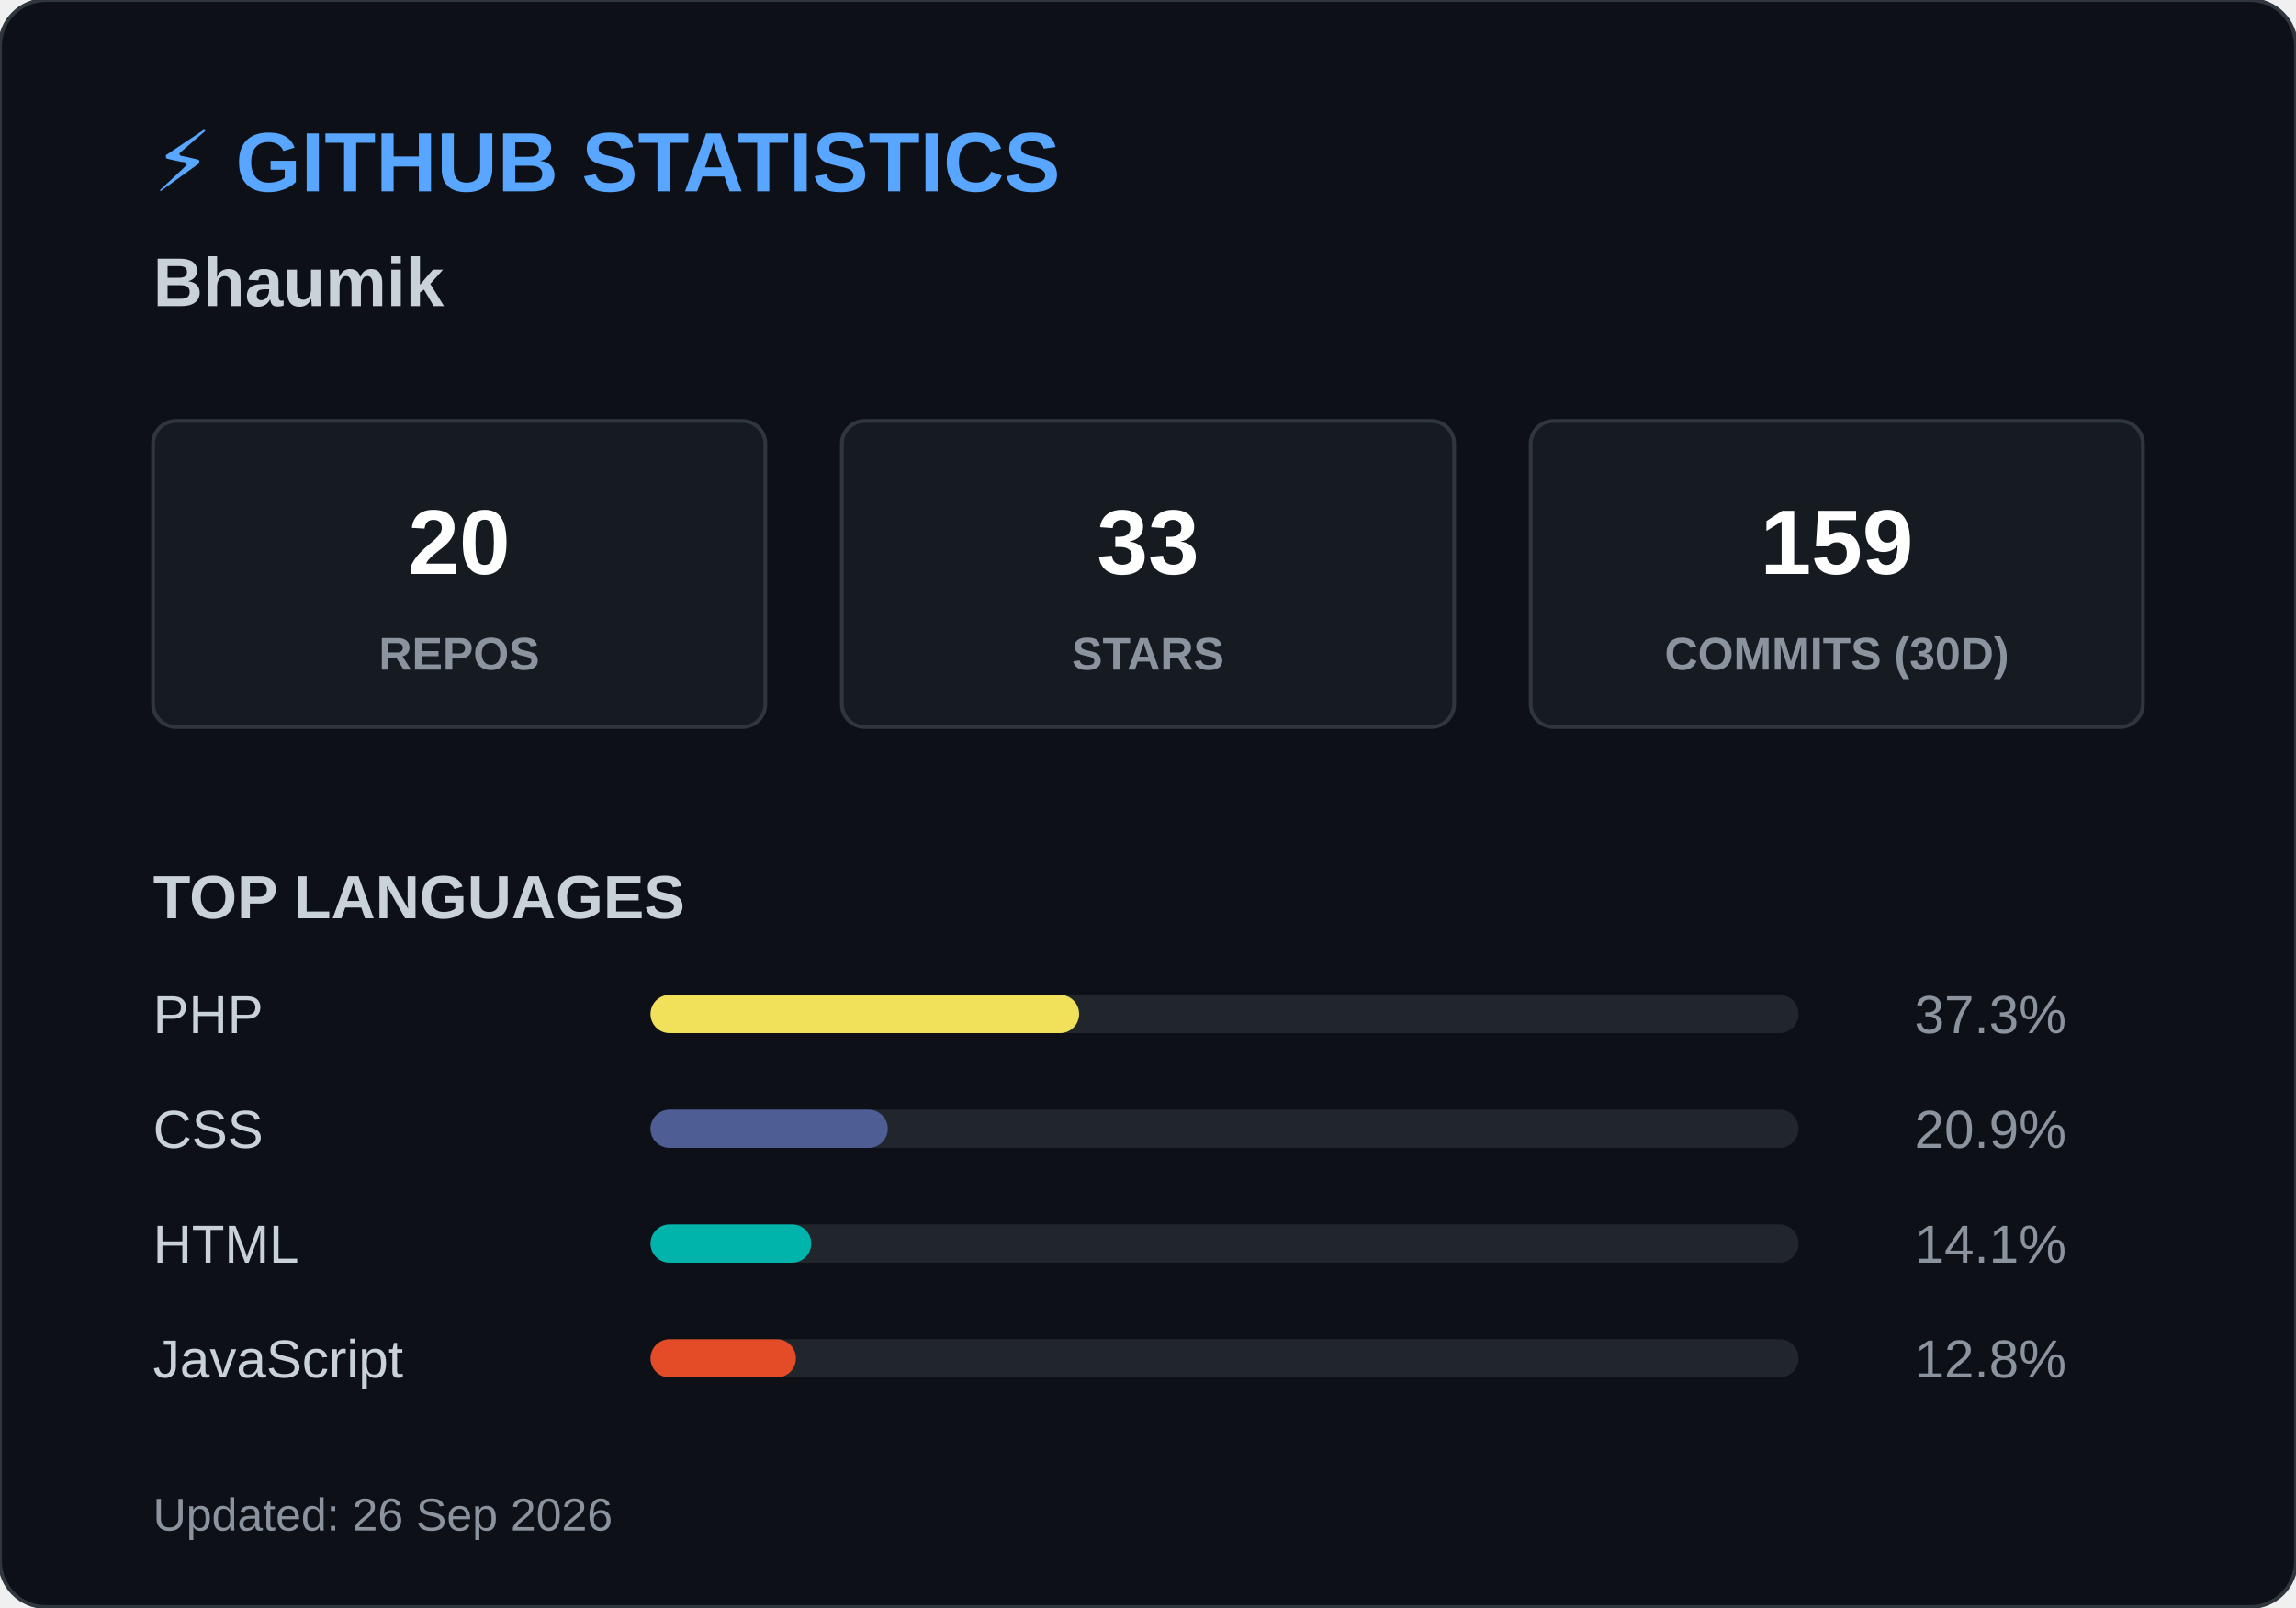
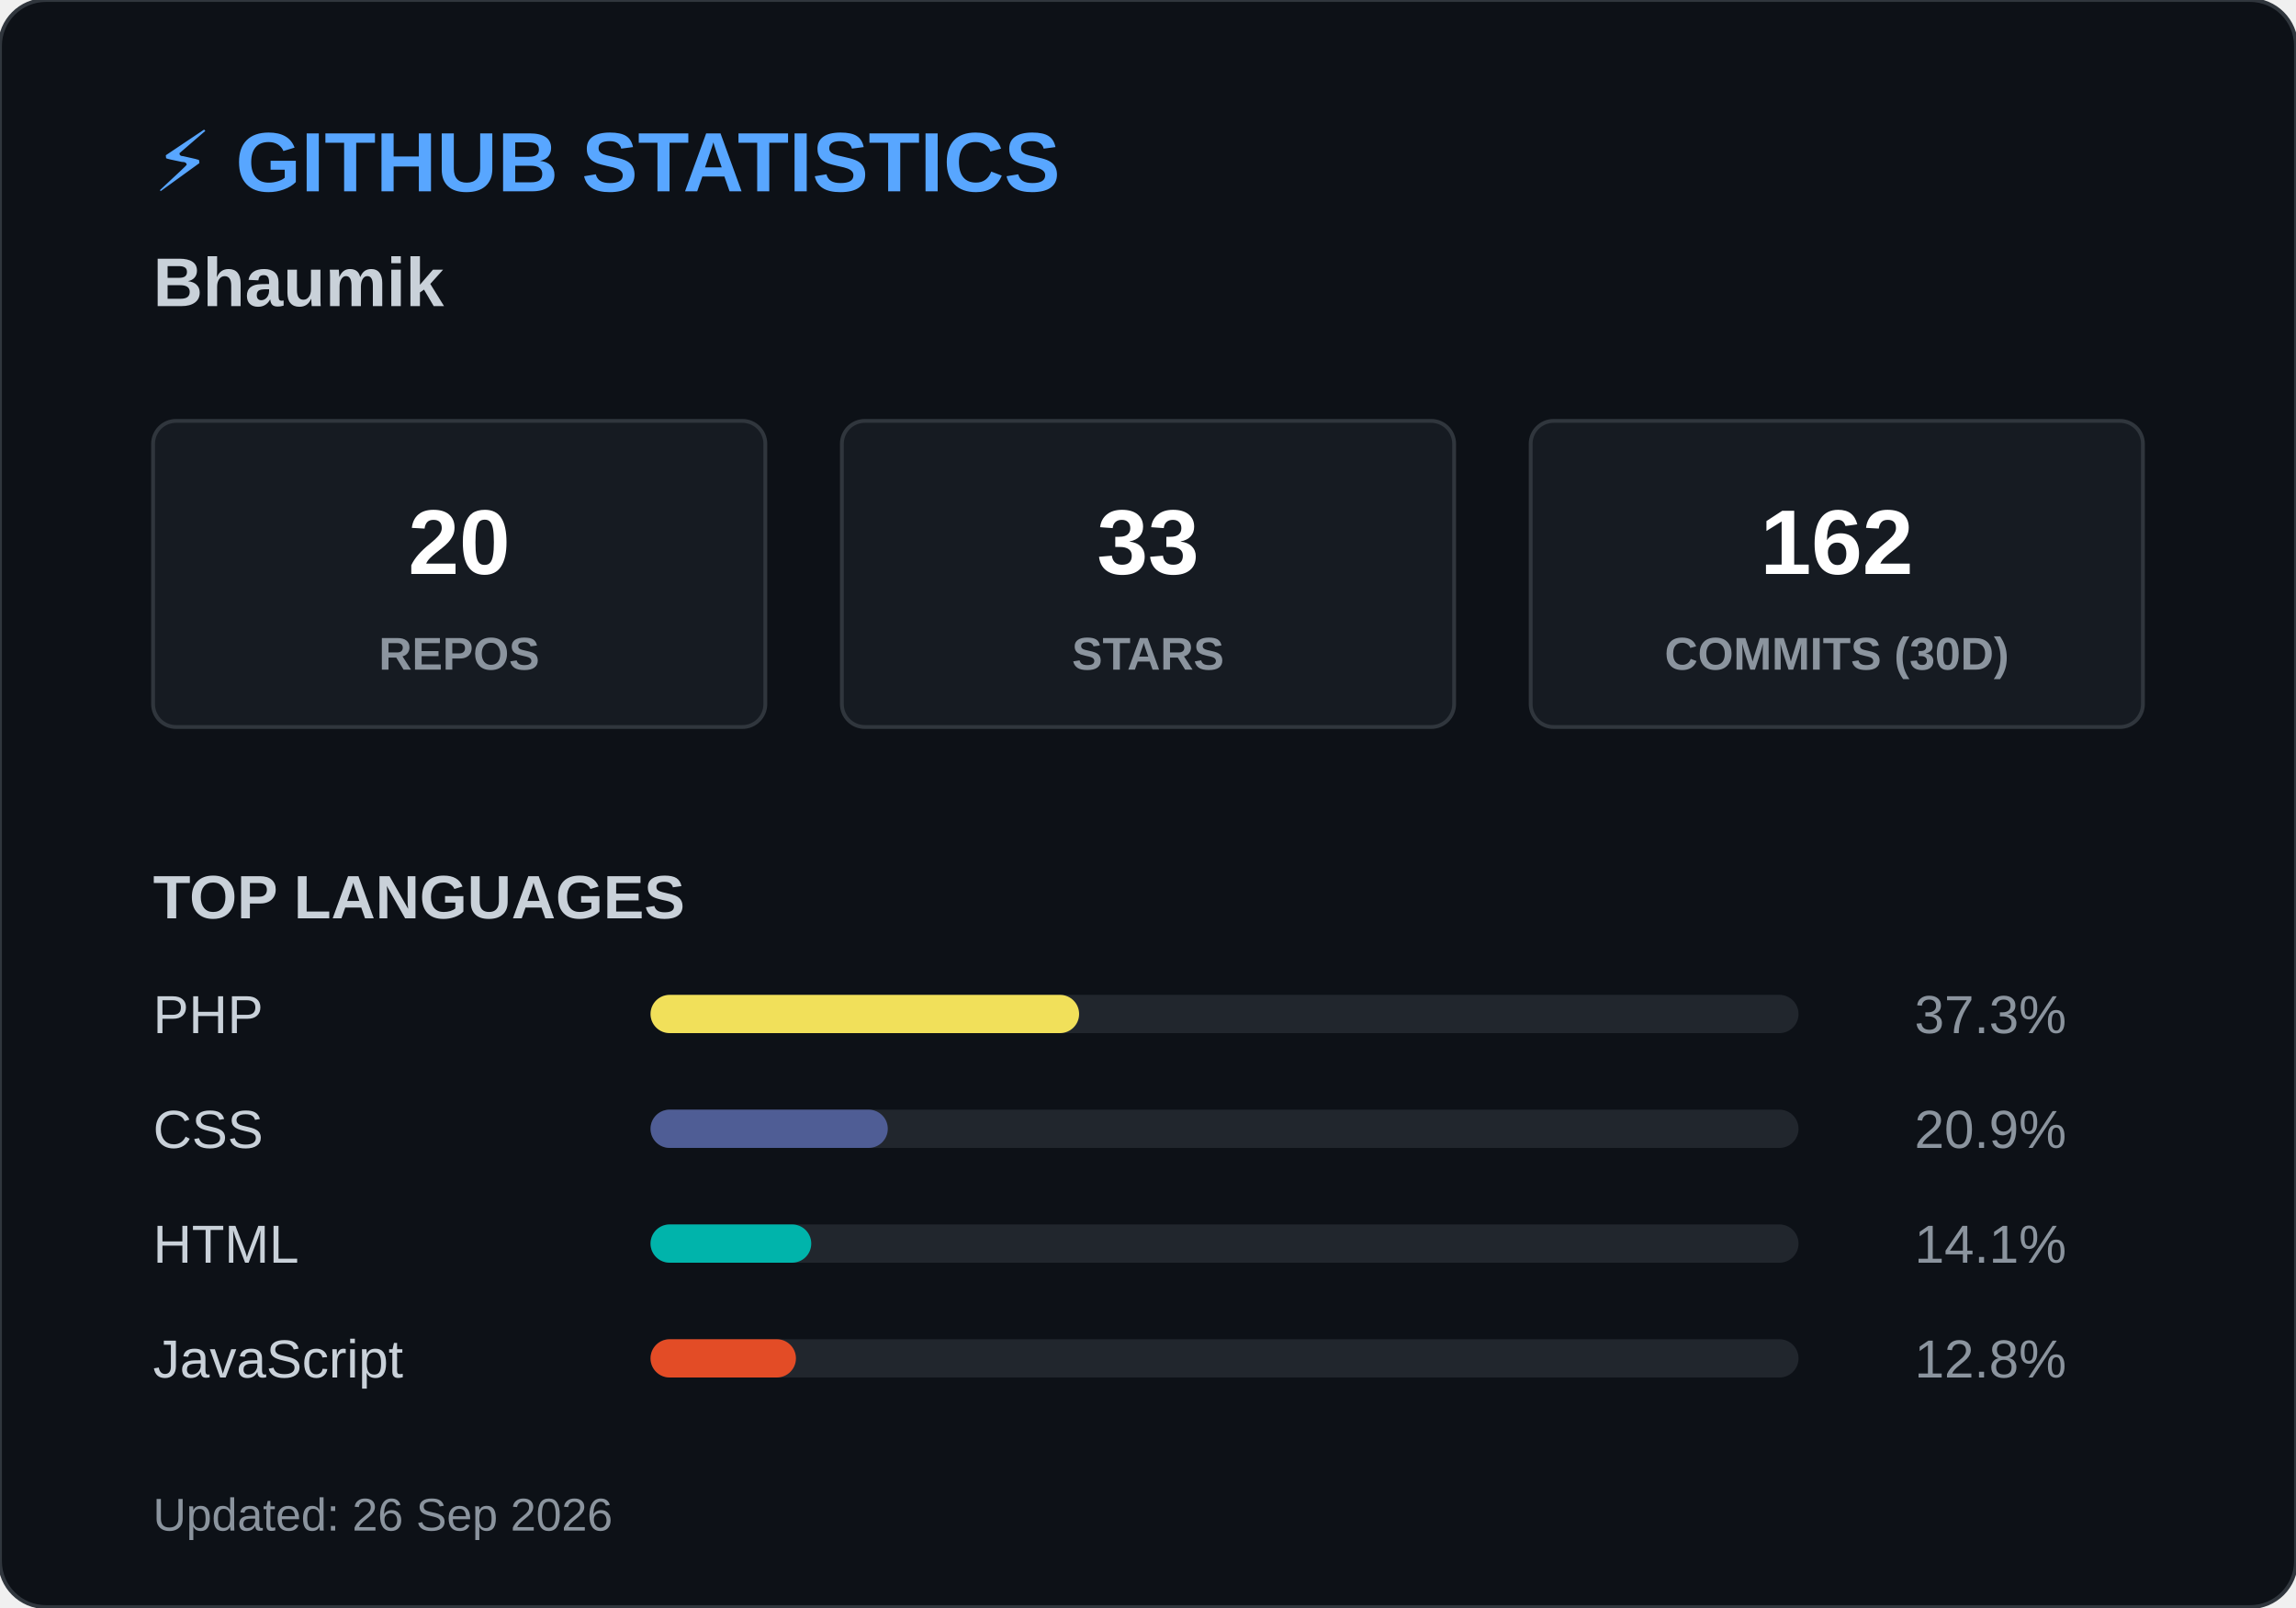
<svg xmlns="http://www.w3.org/2000/svg" width="600" height="420">
  <style>
        .header { font: bold 22px 'Segoe UI', Arial, sans-serif; fill: #58a6ff; }
        .name { font: bold 18px 'Segoe UI', Arial, sans-serif; fill: #c9d1d9; }
        .box { fill: #161b22; stroke: #30363d; stroke-width: 1; rx: 6; }
        .box-num { font: bold 24px 'Segoe UI', Arial, sans-serif; fill: #ffffff; }
        .box-text { font: 12px 'Segoe UI', Arial, sans-serif; fill: #8b949e; font-weight: bold; }
        .title { font: bold 16px 'Segoe UI', Arial, sans-serif; fill: #c9d1d9; }
        .lang-text { font: 14px 'Segoe UI', Arial, sans-serif; fill: #c9d1d9; }
        .lang-pct { font: 14px 'Segoe UI', Arial, sans-serif; fill: #8b949e; text-anchor: end; }
        .footer { font: 12px 'Segoe UI', Arial, sans-serif; fill: #8b949e; }
    </style>
  <rect width="600" height="420" rx="12" fill="#0d1117" stroke="#30363d" stroke-width="1" />
  <text x="40" y="50" class="header">⚡ GITHUB STATISTICS</text>
  <text x="40" y="80" class="name">Bhaumik </text>
  <rect x="40" y="110" width="160" height="80" class="box" />
  <text x="120" y="150" class="box-num" text-anchor="middle">20</text>
  <text x="120" y="175" class="box-text" text-anchor="middle">REPOS</text>
  <rect x="220" y="110" width="160" height="80" class="box" />
  <text x="300" y="150" class="box-num" text-anchor="middle">33</text>
  <text x="300" y="175" class="box-text" text-anchor="middle">STARS</text>
  <rect x="400" y="110" width="160" height="80" class="box" />
-   <text x="480" y="150" class="box-num" text-anchor="middle">159</text>
+   <text x="480" y="150" class="box-num" text-anchor="middle">162</text>
  <text x="480" y="175" class="box-text" text-anchor="middle">COMMITS (30D)</text>
  <text x="40" y="240" class="title">TOP LANGUAGES</text>
  <text x="40" y="270" class="lang-text">PHP</text>
  <rect x="170" y="260" width="300" height="10" rx="5" fill="#21262d" />
  <rect x="170" y="260" width="112" height="10" rx="5" fill="#f1e05a" />
  <text x="540" y="270" class="lang-pct">37.3%</text>
  <text x="40" y="300" class="lang-text">CSS</text>
  <rect x="170" y="290" width="300" height="10" rx="5" fill="#21262d" />
  <rect x="170" y="290" width="62" height="10" rx="5" fill="#4F5D95" />
  <text x="540" y="300" class="lang-pct">20.9%</text>
  <text x="40" y="330" class="lang-text">HTML</text>
  <rect x="170" y="320" width="300" height="10" rx="5" fill="#21262d" />
  <rect x="170" y="320" width="42" height="10" rx="5" fill="#00B4AB" />
  <text x="540" y="330" class="lang-pct">14.1%</text>
  <text x="40" y="360" class="lang-text">JavaScript</text>
  <rect x="170" y="350" width="300" height="10" rx="5" fill="#21262d" />
  <rect x="170" y="350" width="38" height="10" rx="5" fill="#e34c26" />
  <text x="540" y="360" class="lang-pct">12.8%</text>
  <text x="40" y="400" class="footer">Updated: 26 Sep 2026</text>
</svg>
